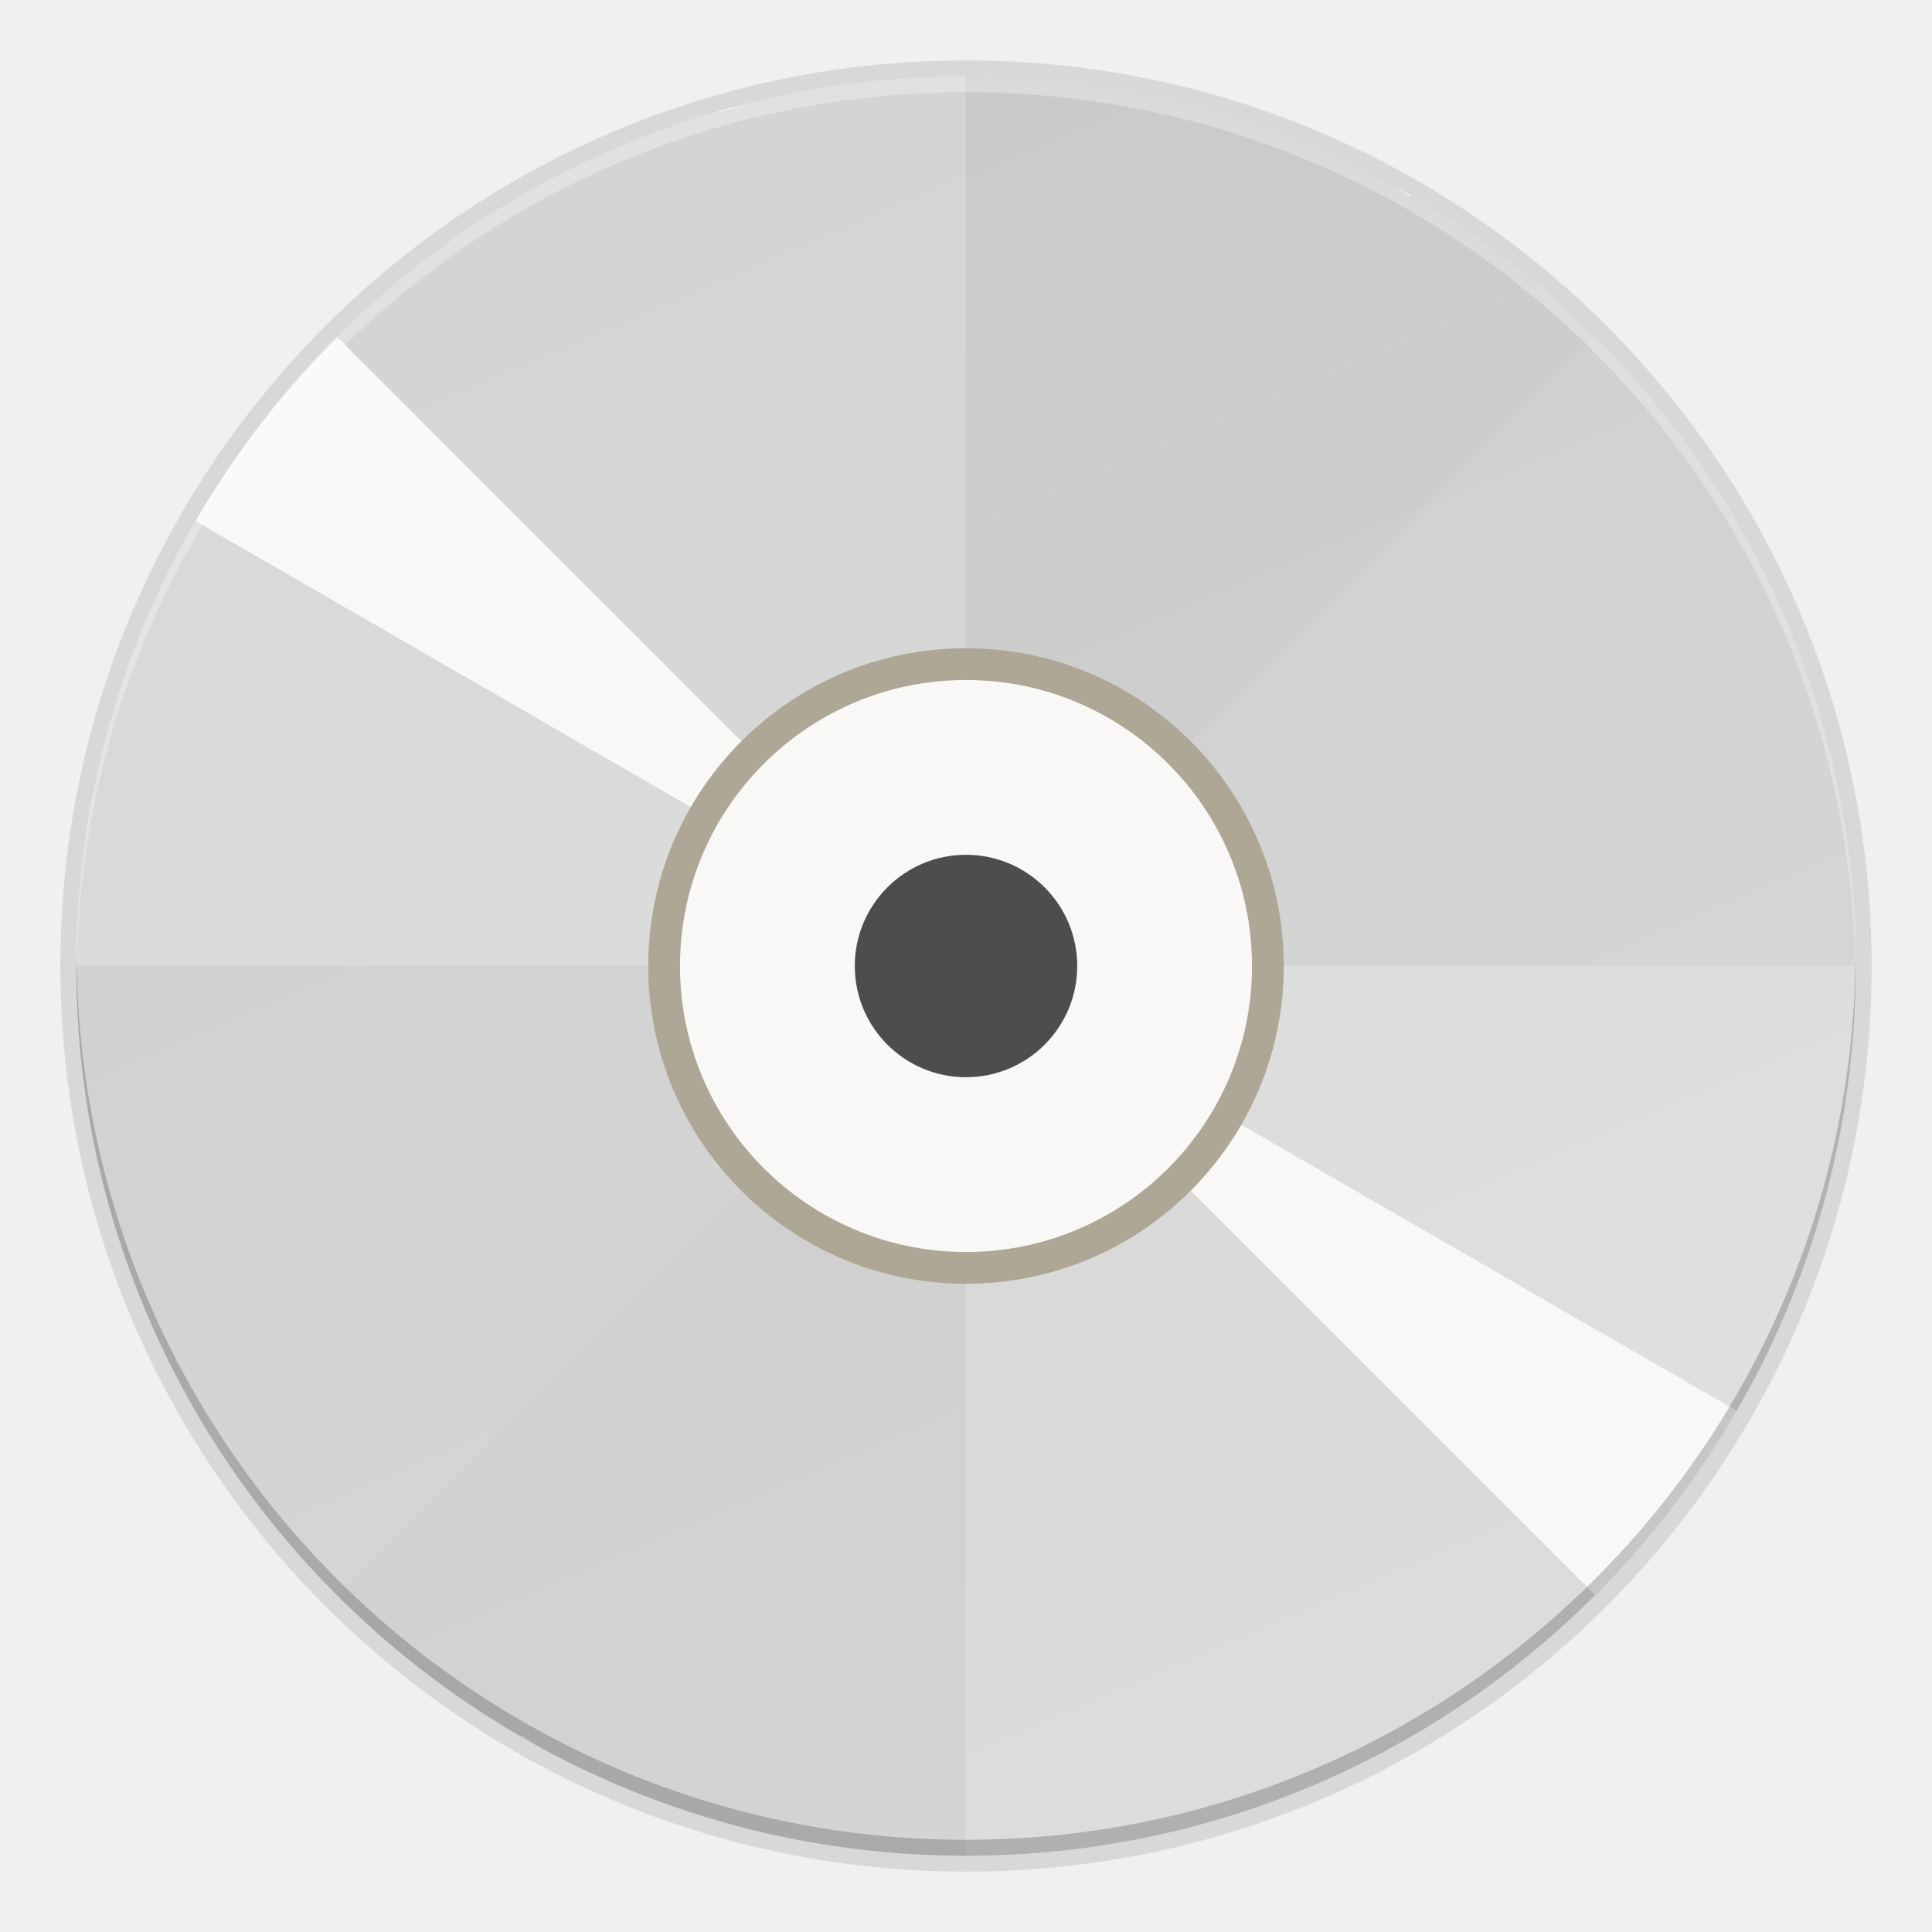
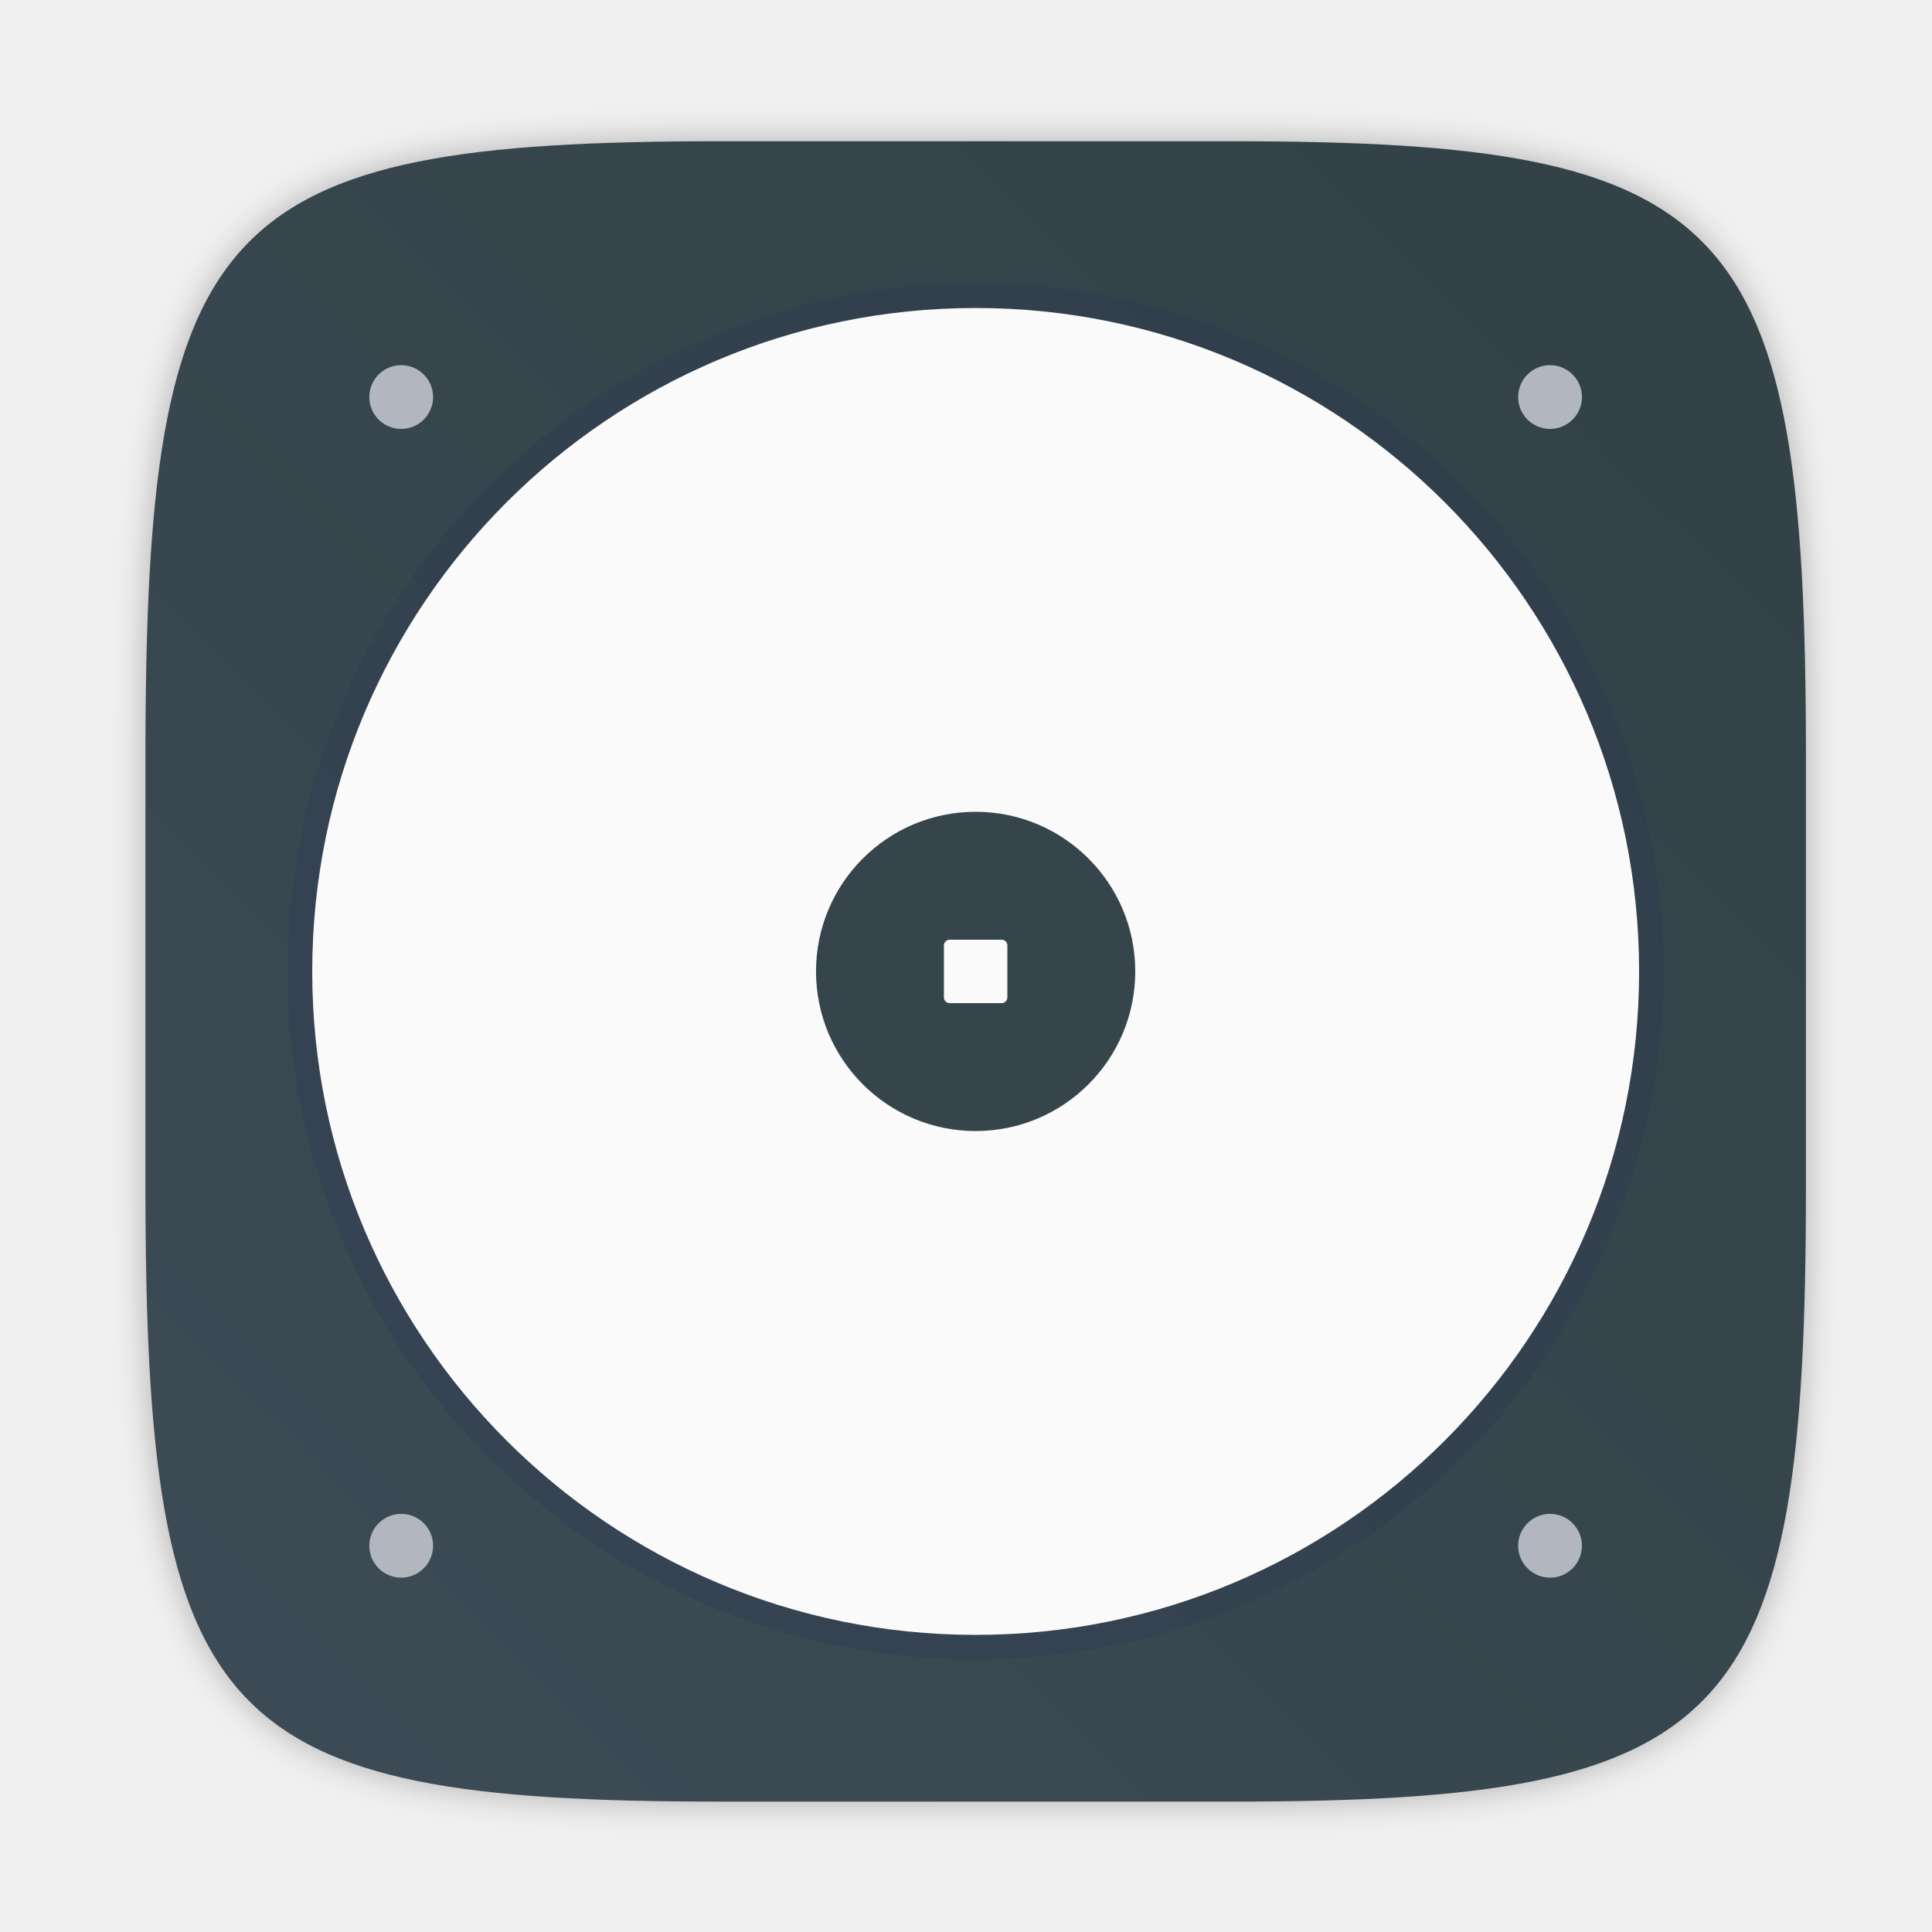
<svg xmlns="http://www.w3.org/2000/svg" width="64" height="64" version="1.1" viewBox="0 0 16.933 16.933">
  <defs>
-     <linearGradient id="a" x1="104" x2="200" y1="44" y2="268" gradientTransform="matrix(.26458 0 0 .26458 -26.458 -37.306)" gradientUnits="userSpaceOnUse">
-       <stop stop-color="#cdcdcd" offset="0" />
-       <stop stop-color="#d9d9d9" offset="1" />
+     <filter id="filter2761" x="-.024" y="-.024" width="1.048" height="1.048" color-interpolation-filters="sRGB">
+       <feGaussianBlur stdDeviation="0.146" />
+     </filter>
+     <linearGradient id="linearGradient1024" x1="1.331" x2="15.65" y1="15.576" y2="1.17" gradientTransform="translate(.084079 .18792)" gradientUnits="userSpaceOnUse">
+       <stop stop-color="#3c4b55" offset="0" />
+       <stop stop-color="#324146" offset="1" />
    </linearGradient>
  </defs>
-   <g transform="matrix(.26316 0 0 .26316 4.846 7.4221)">
-     <circle cx="13.758" cy="3.969" r="30.162" enable-background="new" opacity=".1" />
-     <circle cx="13.758" cy="3.969" r="29.633" enable-background="new" fill="url(#a)" />
-     <path d="m13.758-25.664a29.633 29.633 0 0 0-29.633 29.633h29.633zm0 29.633v29.633a29.633 29.633 0 0 0 29.633-29.633z" enable-background="new" fill="#fff" opacity=".2" />
-     <path d="m34.712-16.985a29.633 29.633 0 0 0-41.907 0l20.954 20.954zm-20.954 20.954-20.954 20.954a29.633 29.633 0 0 0 41.907 0z" enable-background="new" opacity=".02" />
-     <path d="m5.675-24.54a29.633 29.633 0 0 0-0.538 0.182 29.633 29.633 0 0 1 1.433-0.388 29.633 29.633 0 0 0-0.895 0.206zm2.333-0.538a29.633 29.633 0 0 1 1.46-0.242 29.633 29.633 0 0 0-1.46 0.242zm-4.27 1.193a29.633 29.633 0 0 0-1.386 0.529 29.633 29.633 0 0 1 1.386-0.529zm7.202-1.622a29.633 29.633 0 0 1 1.471-0.096 29.633 29.633 0 0 0-1.471 0.096zm-9.93 2.761a29.633 29.633 0 0 0-1.332 0.668 29.633 29.633 0 0 1 1.332-0.668zm12.887-2.896a29.633 29.633 0 0 1 1.478 0.053 29.633 29.633 0 0 0-1.478-0.053zm-15.487 4.301a29.633 29.633 0 0 0-1.26 0.798 29.633 29.633 0 0 1 1.26-0.798zm18.438-4.14a29.633 29.633 0 0 1 1.469 0.2 29.633 29.633 0 0 0-1.469-0.2zm-20.888 5.799a29.633 29.633 0 0 0-1.174 0.92 29.633 29.633 0 0 1 1.174-0.92zm23.818-5.343a29.633 29.633 0 0 1 1.432 0.343 29.633 29.633 0 0 0-1.432-0.343zm-26.517 7.618a29.633 29.633 0 0 0-0.336 0.313 29.633 29.633 0 0 1 0.336-0.313zm-0.443 0.43a29.633 29.633 0 0 0-4.718 6.129l25.663 14.816zm20.945 20.945 20.945 20.945a29.633 29.633 0 0 0 4.718-6.129zm8.879-28.247a29.633 29.633 0 0 1 1.393 0.485 29.633 29.633 0 0 0-1.393-0.485zm2.774 1.027a29.633 29.633 0 0 1 1.345 0.626 29.633 29.633 0 0 0-1.345-0.626zm2.659 1.3a29.633 29.633 0 0 1 0.486 0.289l0.018-0.03a29.633 29.633 0 0 0-0.504-0.258zm-29.111 51.553-0.018 0.03a29.633 29.633 0 0 0 0.504 0.258 29.633 29.633 0 0 1-0.486-0.289zm1.801 0.962a29.633 29.633 0 0 0 1.345 0.626 29.633 29.633 0 0 1-1.345-0.626zm2.725 1.167a29.633 29.633 0 0 0 1.393 0.485 29.633 29.633 0 0 1-1.393-0.485zm31.11-6.7a29.633 29.633 0 0 1-0.336 0.313 29.633 29.633 0 0 0 0.336-0.313zm-28.285 7.588a29.633 29.633 0 0 0 1.432 0.343 29.633 29.633 0 0 1-1.432-0.343zm26.424-5.919a29.633 29.633 0 0 1-1.174 0.92 29.633 29.633 0 0 0 1.174-0.92zm-23.532 6.519a29.633 29.633 0 0 0 1.469 0.2 29.633 29.633 0 0 1-1.469-0.2zm21.167-4.737a29.633 29.633 0 0 1-1.26 0.798 29.633 29.633 0 0 0 1.26-0.798zm-18.225 5.045a29.633 29.633 0 0 0 1.478 0.053 29.633 29.633 0 0 1-1.478-0.053zm15.696-3.51a29.633 29.633 0 0 1-1.332 0.668 29.633 29.633 0 0 0 1.332-0.668zm-12.733 3.524a29.633 29.633 0 0 0 1.471-0.096 29.633 29.633 0 0 1-1.471 0.096zm10.058-2.247a29.633 29.633 0 0 1-1.386 0.529 29.633 29.633 0 0 0 1.386-0.529zm-7.115 1.964a29.633 29.633 0 0 0 1.46-0.242 29.633 29.633 0 0 1-1.46 0.242zm4.331-0.962a29.633 29.633 0 0 1-1.433 0.388 29.633 29.633 0 0 0 1.433-0.388z" enable-background="new" fill="#faf8f6" />
-     <circle transform="scale(1,-1)" cx="13.758" cy="-3.969" r="10.583" enable-background="new" fill="#aea795" />
-     <circle cx="13.758" cy="3.969" r="9.525" enable-background="new" fill="#faf8f6" />
-     <circle cx="13.758" cy="3.969" r="3.704" enable-background="new" fill="#4d4d4d" />
-     <path d="m13.758-25.664a29.633 29.633 0 0 0-29.633 29.633 29.633 29.633 0 0 0 0.011 0.31 29.633 29.633 0 0 1 29.622-29.413 29.633 29.633 0 0 1 29.622 29.323 29.633 29.633 0 0 0 0.011-0.22 29.633 29.633 0 0 0-29.633-29.633z" enable-background="new" fill="#fff" opacity=".3" />
-     <path d="m13.758 33.601a29.633 29.633 0 0 1-29.633-29.633 29.633 29.633 0 0 1 0.011-0.31 29.633 29.633 0 0 0 29.622 29.413 29.633 29.633 0 0 0 29.622-29.323 29.633 29.633 0 0 1 0.011 0.22 29.633 29.633 0 0 1-29.633 29.633z" enable-background="new" opacity=".2" />
+   <path d="m10.793 1.238c4.405 0 5.035 0.673 5.035 5.388v3.776c0 4.715-0.63 5.388-5.035 5.388h-4.483c-4.405 0-5.035-0.673-5.035-5.388v-3.776c0-4.715 0.63-5.388 5.035-5.388z" enable-background="new" fill="#141414" filter="url(#filter2761)" opacity=".3" />
+   <path d="m10.793 1.238c4.405 0 5.035 0.673 5.035 5.388v3.776c0 4.715-0.63 5.388-5.035 5.388h-4.483c-4.405 0-5.035-0.673-5.035-5.388v-3.776c0-4.715 0.63-5.388 5.035-5.388z" enable-background="new" fill="url(#linearGradient1024)" />
+   <g transform="translate(-.20215 .33432)" fill="#b2b7bf" stroke-width=".28">
+     <rect x="3.439" y="2.866" width=".559" height=".559" rx=".42" ry=".42" />
+     <rect x="13.508" y="2.866" width=".559" height=".559" rx=".42" ry=".42" />
+     <rect x="13.508" y="12.934" width=".559" height=".559" rx=".42" ry=".42" />
+     <rect x="3.439" y="12.934" width=".559" height=".559" rx=".42" ry=".42" />
  </g>
+   <g transform="matrix(.030718 0 0 .012411 25.062 9.3462)" />
+   <g transform="matrix(.027926 0 0 .027926 5.4976 -7.6985)" />
+   <circle cx="8.551" cy="8.514" r="5.922" fill="none" stroke="#2c3854" stroke-opacity=".302" stroke-width=".215" />
+   <path transform="scale(.26458)" d="m32.32 10.203a21.977 21.977 0 0 0-21.977 21.977 21.977 21.977 0 0 0 21.977 21.977 21.977 21.977 0 0 0 21.977-21.977 21.977 21.977 0 0 0-21.977-21.977z" fill="#fafafa" stroke-width=".814" />
+   <circle cx="8.551" cy="8.514" r="1.399" fill="#36454c" />
+   <rect x="8.273" y="8.236" width=".556" height=".556" ry=".05" fill="#fafafa" />
</svg>
